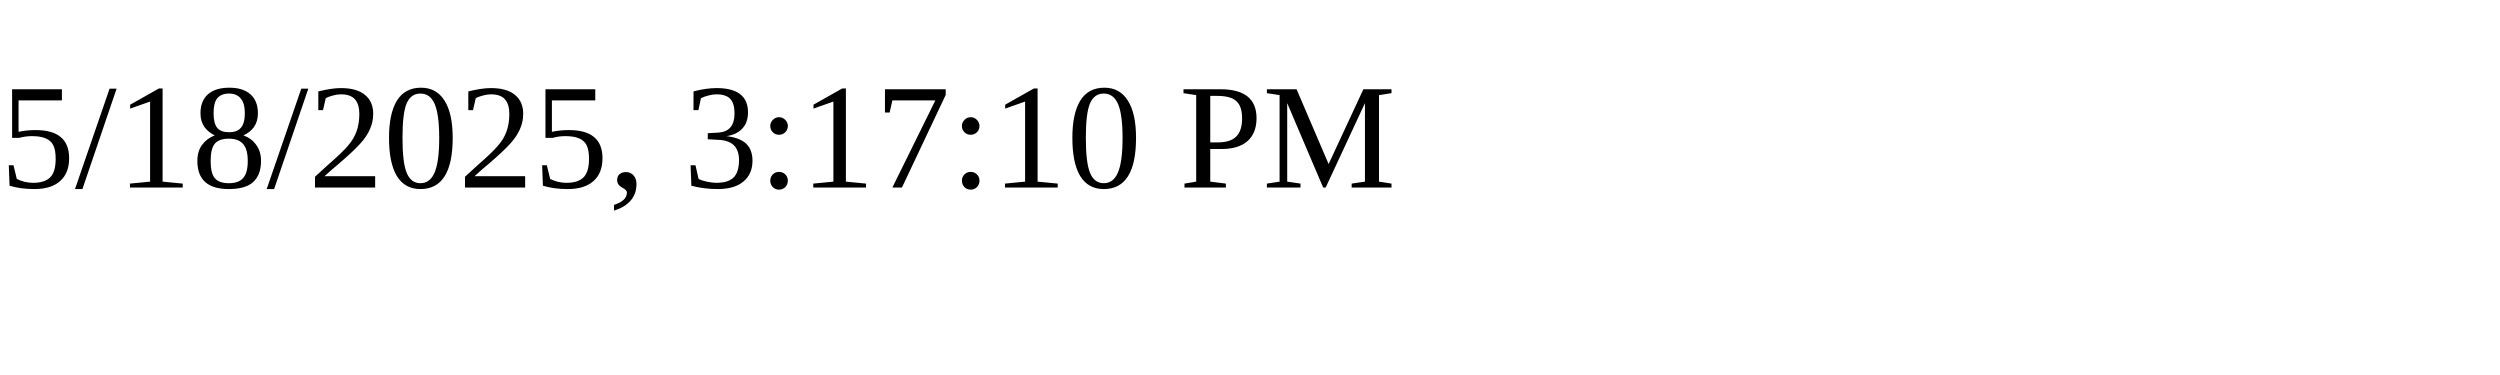
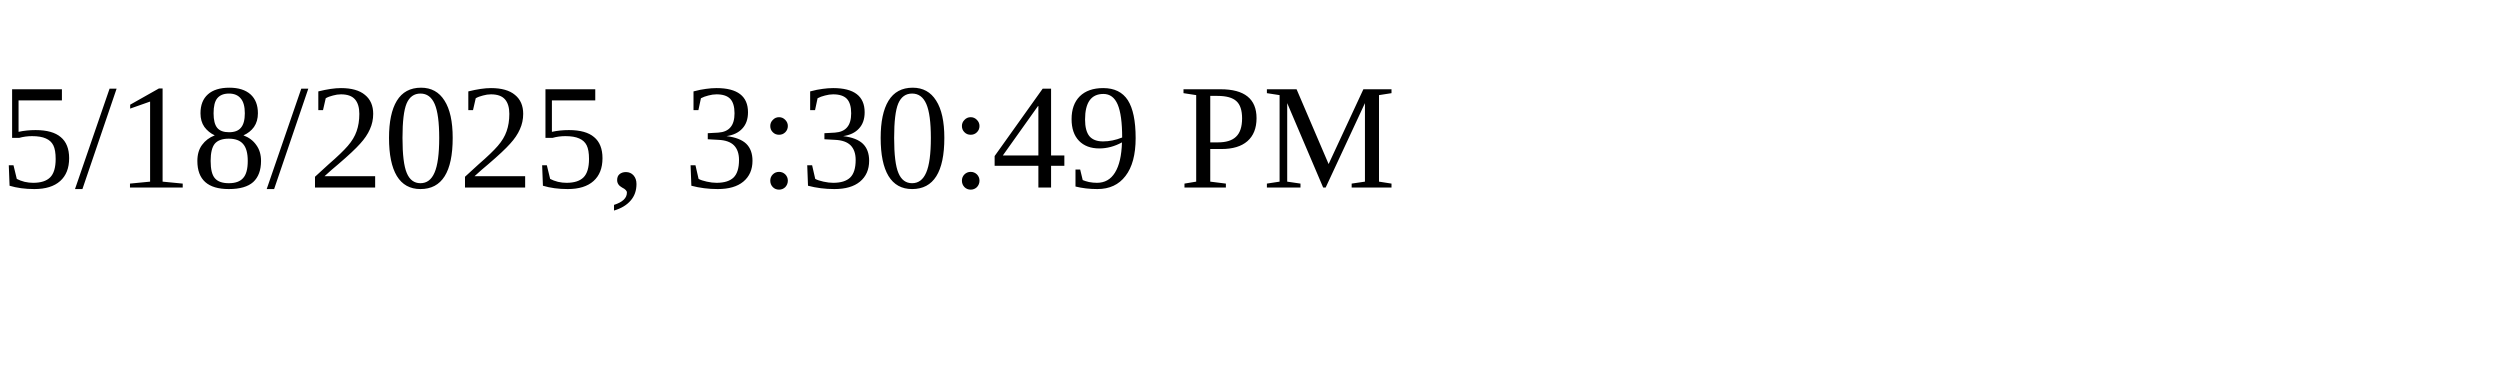
<svg xmlns="http://www.w3.org/2000/svg" height="30" width="200">
-   <text x="0" y="15">5/18/2025, 3:17:10 PM</text>
+   <text x="0" y="15">5/18/2025, 3:30:49 PM</text>
</svg>
